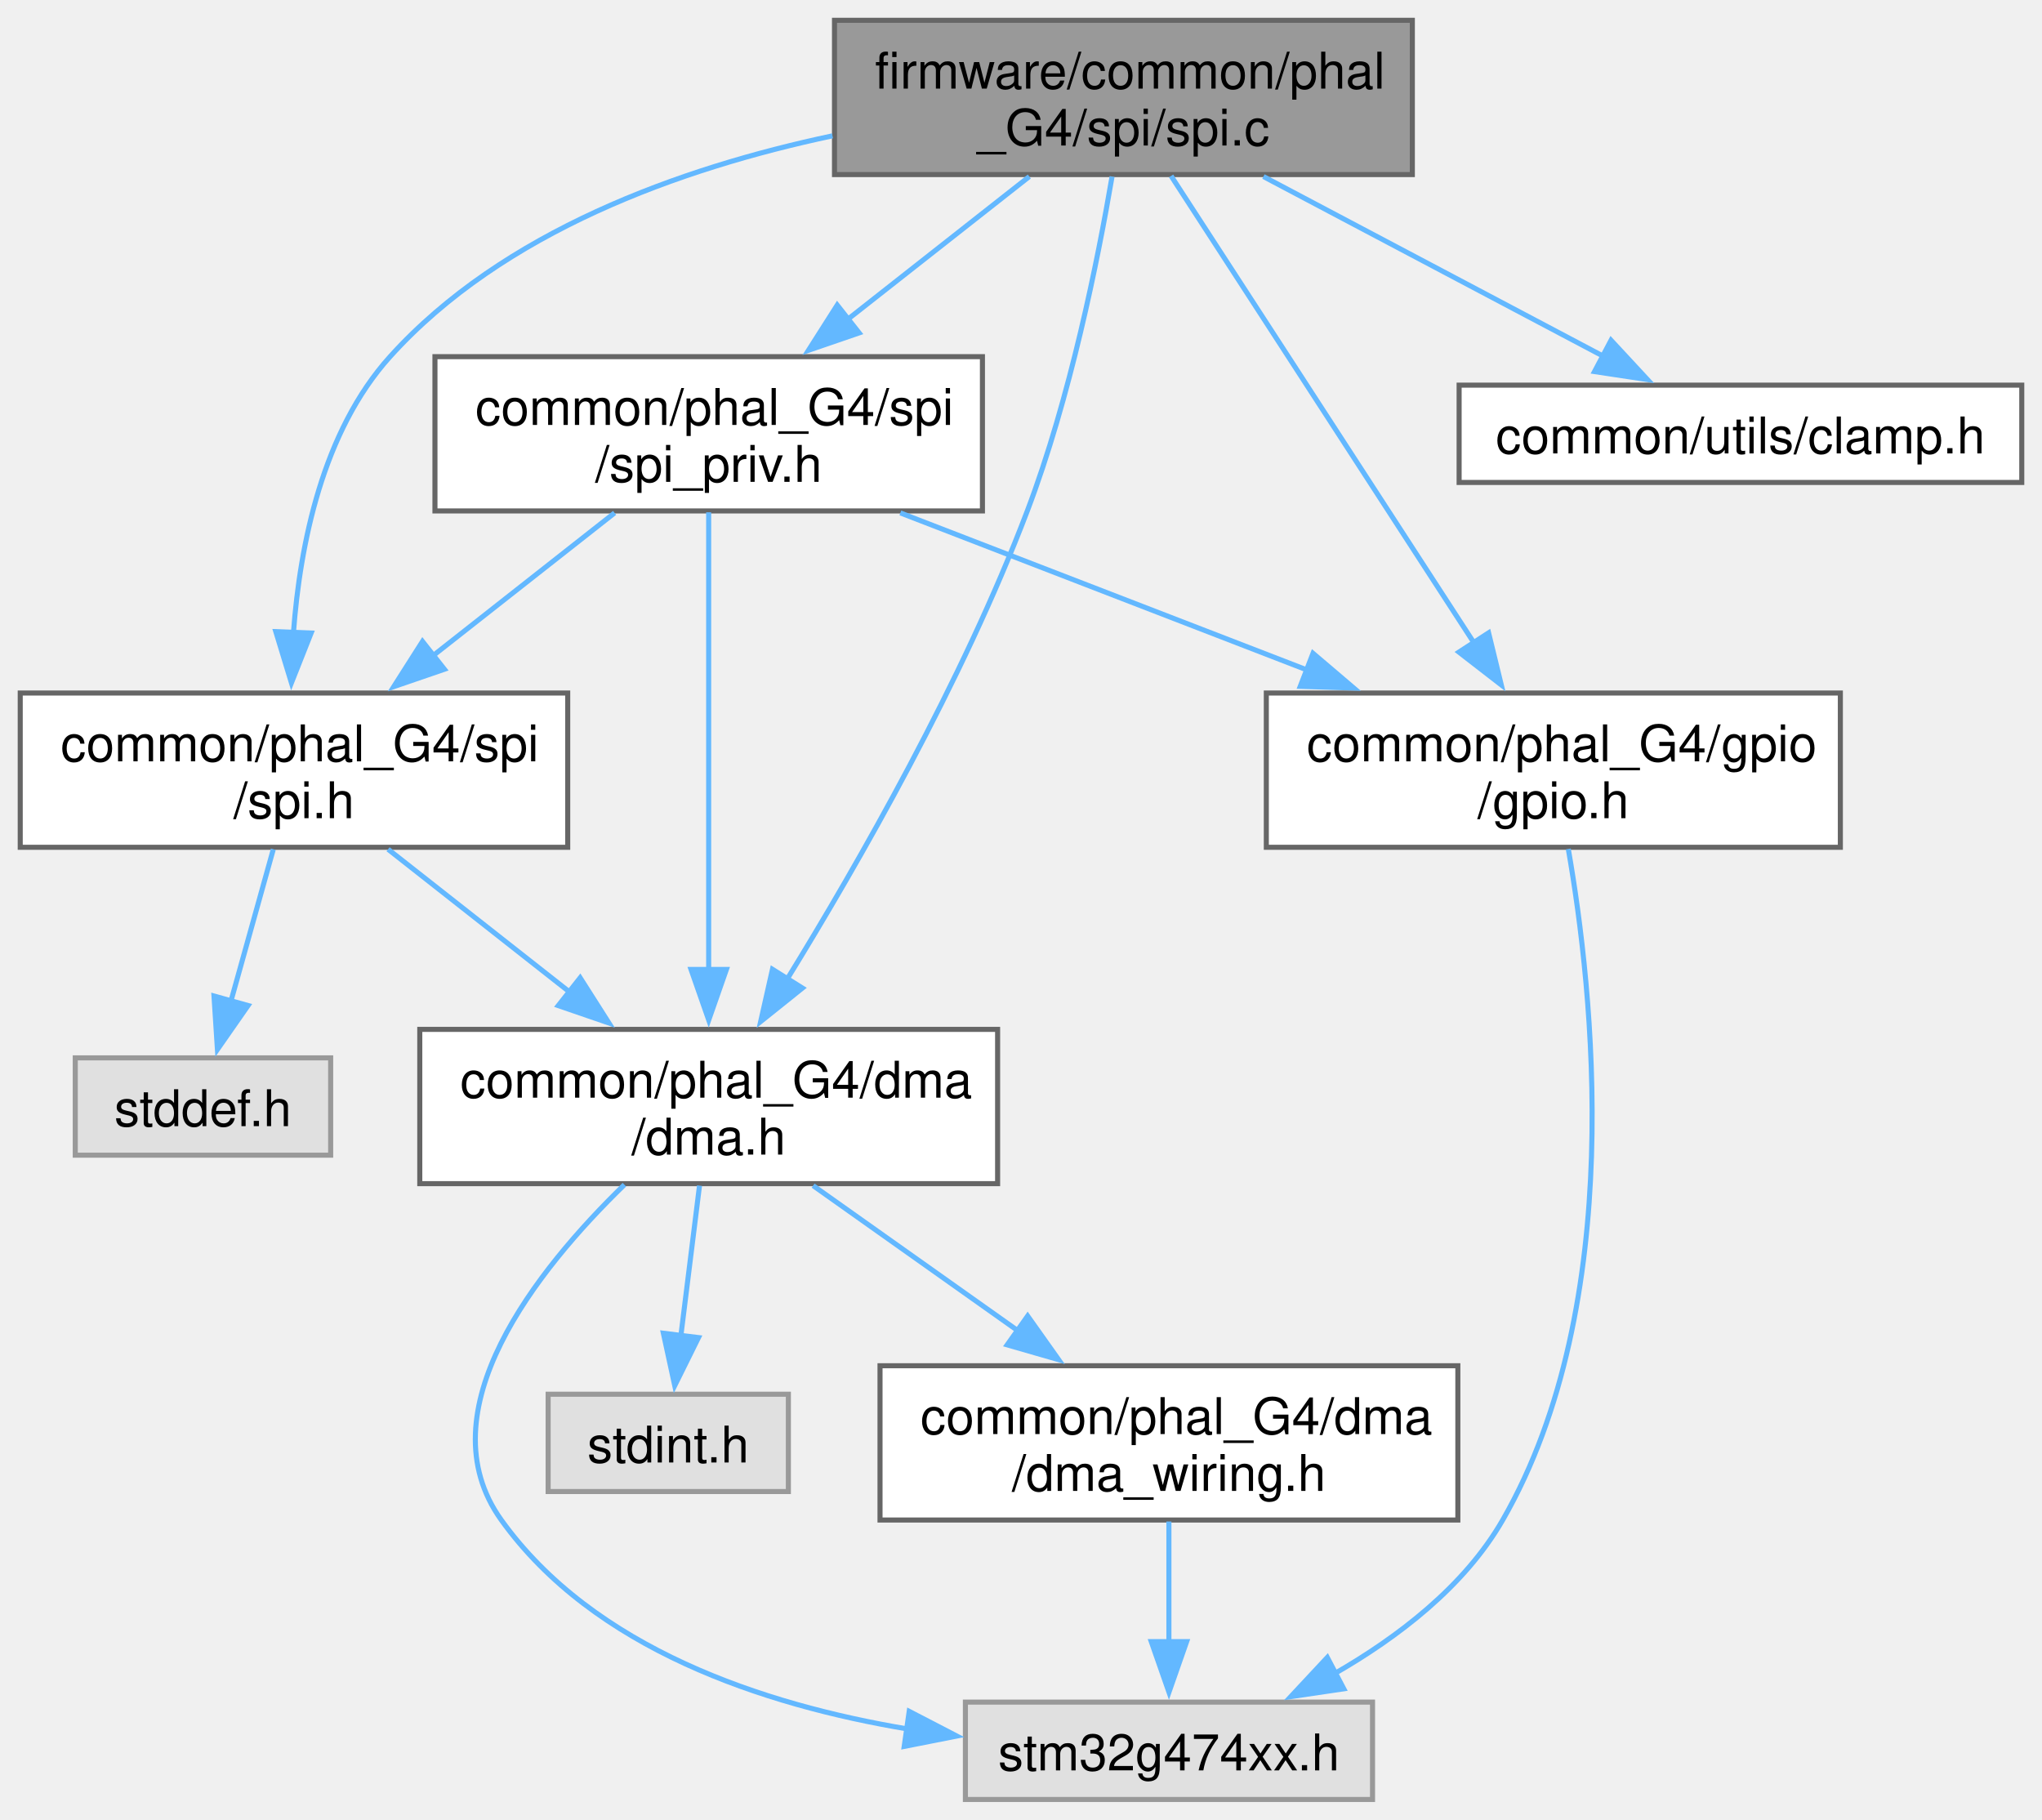
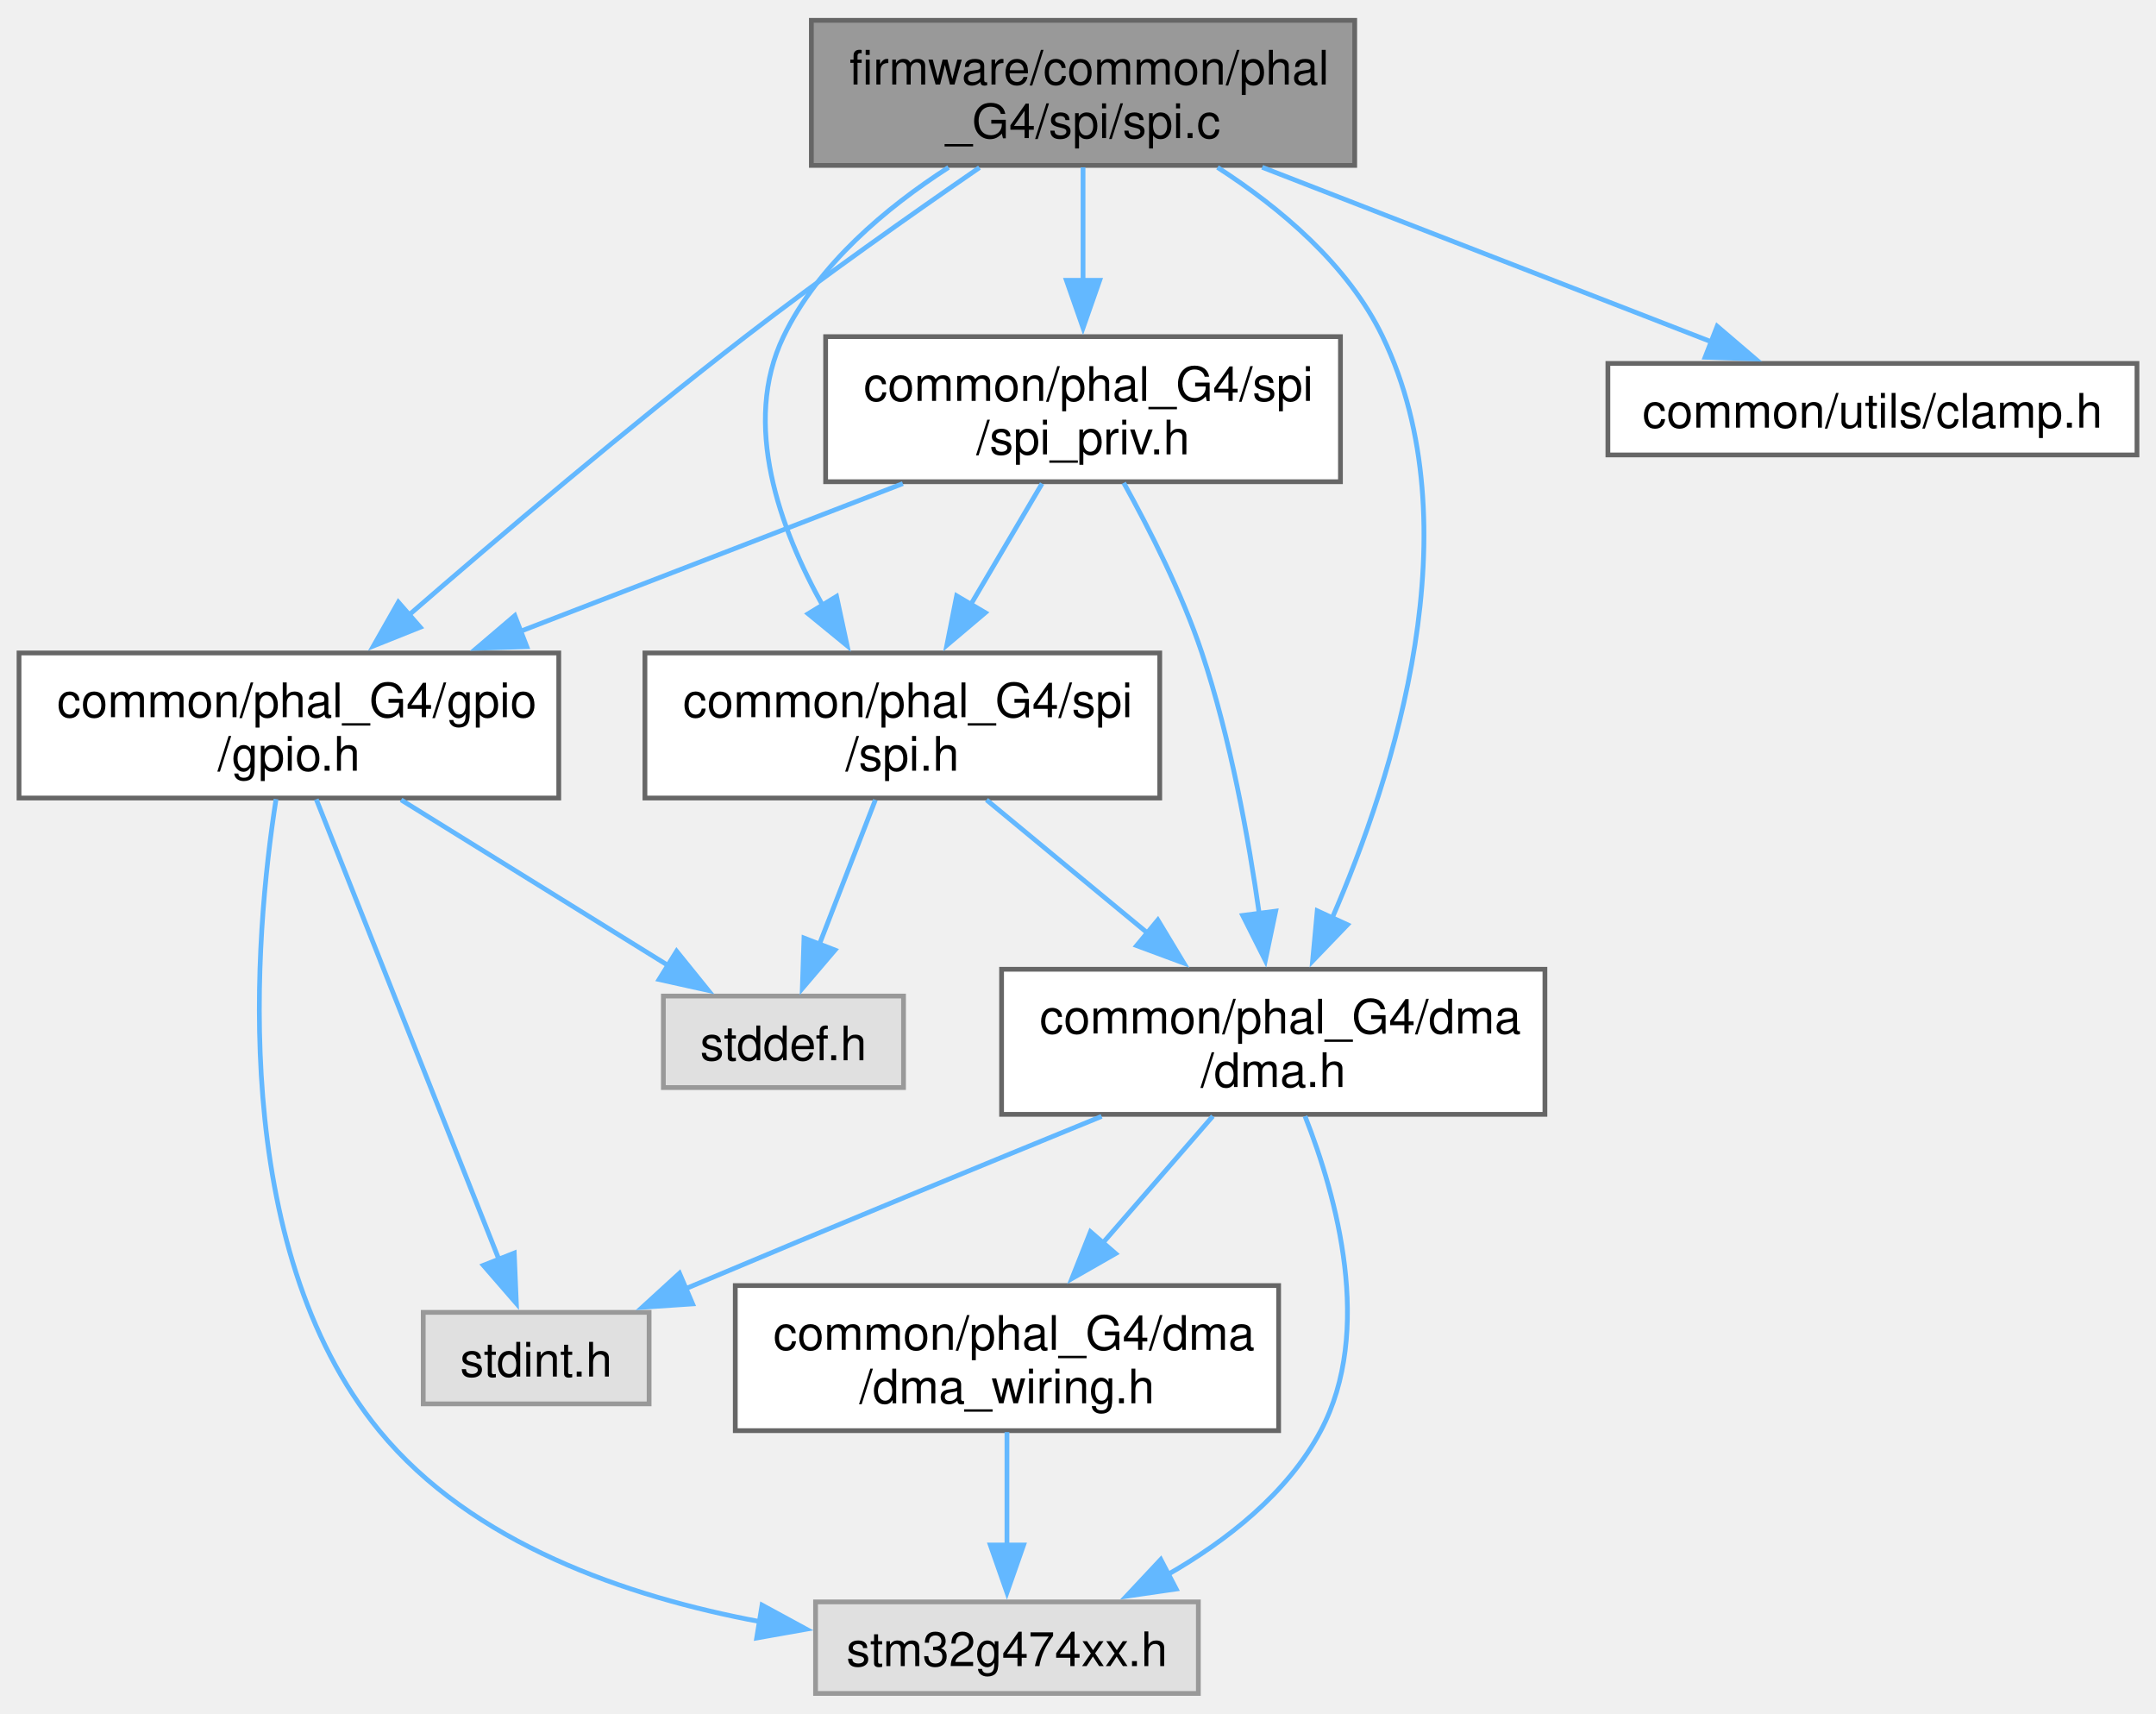
- <svg xmlns="http://www.w3.org/2000/svg" xmlns:xlink="http://www.w3.org/1999/xlink" width="404pt" height="360pt" viewBox="0.00 0.00 403.75 359.75">
+ <svg xmlns="http://www.w3.org/2000/svg" xmlns:xlink="http://www.w3.org/1999/xlink" width="453pt" height="360pt" viewBox="0.00 0.00 453.38 359.75">
  <g id="graph0" class="graph" transform="scale(1 1) rotate(0) translate(4 355.75)">
    <g id="Node000001" class="node">
      <g id="a_Node000001">
        <a xlink:title="G4 SPI.">
-           <polygon fill="#999999" stroke="#666666" points="275.25,-351.75 161,-351.75 161,-321.25 275.25,-321.25 275.25,-351.75" />
-           <text text-anchor="start" x="169" y="-338.25" font-family="Helvetica,sans-Serif" font-size="10.00">firmware/common/phal</text>
-           <text text-anchor="middle" x="218.12" y="-327" font-family="Helvetica,sans-Serif" font-size="10.00">_G4/spi/spi.c</text>
+           <polygon fill="#999999" stroke="#666666" points="280.88,-351.75 166.62,-351.75 166.62,-321.25 280.88,-321.25 280.88,-351.75" />
+           <text text-anchor="start" x="174.62" y="-338.25" font-family="Helvetica,sans-Serif" font-size="10.00">firmware/common/phal</text>
+           <text text-anchor="middle" x="223.75" y="-327" font-family="Helvetica,sans-Serif" font-size="10.00">_G4/spi/spi.c</text>
        </a>
      </g>
    </g>
    <g id="Node000002" class="node">
      <g id="a_Node000002">
        <a xlink:href="phal__G4_2spi_2spi_8h.html" target="_top" xlink:title="G4 SPI public API.">
-           <polygon fill="white" stroke="#666666" points="108.25,-218.75 0,-218.75 0,-188.25 108.25,-188.25 108.25,-218.75" />
-           <text text-anchor="start" x="8" y="-205.25" font-family="Helvetica,sans-Serif" font-size="10.00">common/phal_G4/spi</text>
-           <text text-anchor="middle" x="54.12" y="-194" font-family="Helvetica,sans-Serif" font-size="10.00">/spi.h</text>
+           <polygon fill="white" stroke="#666666" points="239.88,-218.75 131.62,-218.75 131.62,-188.25 239.88,-188.25 239.88,-218.75" />
+           <text text-anchor="start" x="139.62" y="-205.25" font-family="Helvetica,sans-Serif" font-size="10.00">common/phal_G4/spi</text>
+           <text text-anchor="middle" x="185.75" y="-194" font-family="Helvetica,sans-Serif" font-size="10.00">/spi.h</text>
        </a>
      </g>
    </g>
    <g id="edge1_Node000001_Node000002" class="edge">
      <g id="a_edge1_Node000001_Node000002">
        <a xlink:title=" ">
-           <path fill="none" stroke="#63b8ff" d="M160.6,-328.91C130.53,-322.53 95.44,-309.97 73.12,-285.25 59.78,-270.47 55.31,-248.1 54.02,-230.65" />
-           <polygon fill="#63b8ff" stroke="#63b8ff" points="57.52,-230.61 53.62,-220.76 50.53,-230.89 57.52,-230.61" />
+           <path fill="none" stroke="#63b8ff" d="M195.47,-320.83C182.33,-312.36 168.03,-300.38 160.75,-285.25 151.94,-266.96 159.95,-244.87 169.17,-228.42" />
+           <polygon fill="#63b8ff" stroke="#63b8ff" points="171.92,-230.64 174.14,-220.28 165.94,-226.99 171.92,-230.64" />
        </a>
      </g>
    </g>
    <g id="Node000004" class="node">
      <g id="a_Node000004">
        <a xlink:href="phal__G4_2dma_2dma_8h.html" target="_top" xlink:title="G4 DMA Peripheral public API implementation.">
-           <polygon fill="white" stroke="#666666" points="193.25,-152.25 79,-152.25 79,-121.75 193.25,-121.75 193.25,-152.25" />
-           <text text-anchor="start" x="87" y="-138.75" font-family="Helvetica,sans-Serif" font-size="10.00">common/phal_G4/dma</text>
-           <text text-anchor="middle" x="136.12" y="-127.5" font-family="Helvetica,sans-Serif" font-size="10.00">/dma.h</text>
-         </a>
-       </g>
-     </g>
-     <g id="edge14_Node000001_Node000004" class="edge">
-       <g id="a_edge14_Node000001_Node000004">
-         <a xlink:title=" ">
-           <path fill="none" stroke="#63b8ff" d="M215.88,-320.86C213.08,-304.42 207.61,-277.1 199.12,-254.75 186.36,-221.14 165.74,-185.11 151.59,-162.11" />
-           <polygon fill="#63b8ff" stroke="#63b8ff" points="154.66,-160.42 146.4,-153.8 148.73,-164.13 154.66,-160.42" />
+           <polygon fill="white" stroke="#666666" points="320.88,-152.25 206.62,-152.25 206.62,-121.75 320.88,-121.75 320.88,-152.25" />
+           <text text-anchor="start" x="214.62" y="-138.75" font-family="Helvetica,sans-Serif" font-size="10.00">common/phal_G4/dma</text>
+           <text text-anchor="middle" x="263.75" y="-127.5" font-family="Helvetica,sans-Serif" font-size="10.00">/dma.h</text>
+         </a>
+       </g>
+     </g>
+     <g id="edge16_Node000001_Node000004" class="edge">
+       <g id="a_edge16_Node000001_Node000004">
+         <a xlink:title=" ">
+           <path fill="none" stroke="#63b8ff" d="M252.03,-320.83C265.17,-312.36 279.47,-300.38 286.75,-285.25 305.95,-245.39 289.23,-193.08 276.02,-162.74" />
+           <polygon fill="#63b8ff" stroke="#63b8ff" points="279.36,-161.62 272.02,-153.99 273,-164.54 279.36,-161.62" />
        </a>
      </g>
    </g>
    <g id="Node000008" class="node">
      <g id="a_Node000008">
        <a xlink:href="spi__priv_8h.html" target="_top" xlink:title="Internal G4 SPI helpers and DMA configuration macros.">
-           <polygon fill="white" stroke="#666666" points="190.25,-285.25 82,-285.25 82,-254.75 190.25,-254.75 190.25,-285.25" />
-           <text text-anchor="start" x="90" y="-271.75" font-family="Helvetica,sans-Serif" font-size="10.00">common/phal_G4/spi</text>
-           <text text-anchor="middle" x="136.12" y="-260.5" font-family="Helvetica,sans-Serif" font-size="10.00">/spi_priv.h</text>
+           <polygon fill="white" stroke="#666666" points="277.88,-285.25 169.62,-285.25 169.62,-254.75 277.88,-254.75 277.88,-285.25" />
+           <text text-anchor="start" x="177.62" y="-271.75" font-family="Helvetica,sans-Serif" font-size="10.00">common/phal_G4/spi</text>
+           <text text-anchor="middle" x="223.75" y="-260.5" font-family="Helvetica,sans-Serif" font-size="10.00">/spi_priv.h</text>
        </a>
      </g>
    </g>
    <g id="edge8_Node000001_Node000008" class="edge">
      <g id="a_edge8_Node000001_Node000008">
        <a xlink:title=" ">
-           <path fill="none" stroke="#63b8ff" d="M199.52,-320.86C188.93,-312.53 175.47,-301.94 163.67,-292.67" />
-           <polygon fill="#63b8ff" stroke="#63b8ff" points="165.87,-289.95 155.85,-286.51 161.54,-295.45 165.87,-289.95" />
+           <path fill="none" stroke="#63b8ff" d="M223.75,-320.86C223.75,-313.77 223.75,-305.04 223.75,-296.88" />
+           <polygon fill="#63b8ff" stroke="#63b8ff" points="227.25,-297.09 223.75,-287.09 220.25,-297.09 227.25,-297.09" />
        </a>
      </g>
    </g>
    <g id="Node000009" class="node">
      <g id="a_Node000009">
-         <a xlink:href="phal__G4_2gpio_2gpio_8h.html" target="_top" xlink:title="GPIO Driver for STM32L432 Devices.">
-           <polygon fill="white" stroke="#666666" points="359.88,-218.75 246.38,-218.75 246.38,-188.25 359.88,-188.25 359.88,-218.75" />
-           <text text-anchor="start" x="254.38" y="-205.25" font-family="Helvetica,sans-Serif" font-size="10.00">common/phal_G4/gpio</text>
-           <text text-anchor="middle" x="303.12" y="-194" font-family="Helvetica,sans-Serif" font-size="10.00">/gpio.h</text>
-         </a>
-       </g>
-     </g>
-     <g id="edge13_Node000001_Node000009" class="edge">
-       <g id="a_edge13_Node000001_Node000009">
-         <a xlink:title=" ">
-           <path fill="none" stroke="#63b8ff" d="M227.55,-320.98C242.03,-298.65 269.94,-255.64 287.49,-228.59" />
-           <polygon fill="#63b8ff" stroke="#63b8ff" points="290.33,-230.65 292.84,-220.35 284.46,-226.84 290.33,-230.65" />
+         <a xlink:href="phal__G4_2gpio_2gpio_8h.html" target="_top" xlink:title="G4 GPIO public API.">
+           <polygon fill="white" stroke="#666666" points="113.5,-218.75 0,-218.75 0,-188.25 113.5,-188.25 113.5,-218.75" />
+           <text text-anchor="start" x="8" y="-205.25" font-family="Helvetica,sans-Serif" font-size="10.00">common/phal_G4/gpio</text>
+           <text text-anchor="middle" x="56.75" y="-194" font-family="Helvetica,sans-Serif" font-size="10.00">/gpio.h</text>
+         </a>
+       </g>
+     </g>
+     <g id="edge15_Node000001_Node000009" class="edge">
+       <g id="a_edge15_Node000001_Node000009">
+         <a xlink:title=" ">
+           <path fill="none" stroke="#63b8ff" d="M201.97,-320.79C187.75,-311 168.89,-297.71 152.75,-285.25 128.05,-266.17 100.92,-243.15 81.82,-226.58" />
+           <polygon fill="#63b8ff" stroke="#63b8ff" points="84.37,-224.16 74.53,-220.22 79.77,-229.43 84.37,-224.16" />
        </a>
      </g>
    </g>
    <g id="Node000010" class="node">
      <g id="a_Node000010">
        <a xlink:href="clamp_8h.html" target="_top" xlink:title="Utility header to clamp a value to a bounded range.">
-           <polygon fill="white" stroke="#666666" points="395.75,-279.62 284.5,-279.62 284.5,-260.38 395.75,-260.38 395.75,-279.62" />
-           <text text-anchor="middle" x="340.12" y="-266.12" font-family="Helvetica,sans-Serif" font-size="10.00">common/utils/clamp.h</text>
-         </a>
-       </g>
-     </g>
-     <g id="edge15_Node000001_Node000010" class="edge">
-       <g id="a_edge15_Node000001_Node000010">
-         <a xlink:title=" ">
-           <path fill="none" stroke="#63b8ff" d="M245.81,-320.86C265.95,-310.21 293.08,-295.87 313.08,-285.3" />
-           <polygon fill="#63b8ff" stroke="#63b8ff" points="314.54,-288.49 321.75,-280.72 311.27,-282.3 314.54,-288.49" />
+           <polygon fill="white" stroke="#666666" points="445.38,-279.62 334.12,-279.62 334.12,-260.38 445.38,-260.38 445.38,-279.62" />
+           <text text-anchor="middle" x="389.75" y="-266.12" font-family="Helvetica,sans-Serif" font-size="10.00">common/utils/clamp.h</text>
+         </a>
+       </g>
+     </g>
+     <g id="edge17_Node000001_Node000010" class="edge">
+       <g id="a_edge17_Node000001_Node000010">
+         <a xlink:title=" ">
+           <path fill="none" stroke="#63b8ff" d="M261.42,-320.86C289.84,-309.82 328.48,-294.81 355.92,-284.15" />
+           <polygon fill="#63b8ff" stroke="#63b8ff" points="357.1,-287.44 365.15,-280.56 354.56,-280.92 357.1,-287.44" />
        </a>
      </g>
    </g>
    <g id="Node000003" class="node">
      <g id="a_Node000003">
        <a xlink:title=" ">
-           <polygon fill="#e0e0e0" stroke="#999999" points="61.38,-146.62 10.88,-146.62 10.88,-127.38 61.38,-127.38 61.38,-146.62" />
-           <text text-anchor="middle" x="36.12" y="-133.12" font-family="Helvetica,sans-Serif" font-size="10.00">stddef.h</text>
+           <polygon fill="#e0e0e0" stroke="#999999" points="186,-146.62 135.5,-146.62 135.5,-127.38 186,-127.38 186,-146.62" />
+           <text text-anchor="middle" x="160.75" y="-133.12" font-family="Helvetica,sans-Serif" font-size="10.00">stddef.h</text>
        </a>
      </g>
    </g>
    <g id="edge2_Node000002_Node000003" class="edge">
      <g id="a_edge2_Node000002_Node000003">
        <a xlink:title=" ">
-           <path fill="none" stroke="#63b8ff" d="M50.04,-187.86C47.56,-178.98 44.36,-167.52 41.66,-157.83" />
-           <polygon fill="#63b8ff" stroke="#63b8ff" points="45.05,-156.97 38.99,-148.28 38.31,-158.85 45.05,-156.97" />
+           <path fill="none" stroke="#63b8ff" d="M180.08,-187.86C176.59,-178.88 172.09,-167.26 168.31,-157.51" />
+           <polygon fill="#63b8ff" stroke="#63b8ff" points="171.59,-156.29 164.72,-148.23 165.07,-158.82 171.59,-156.29" />
        </a>
      </g>
    </g>
    <g id="edge3_Node000002_Node000004" class="edge">
      <g id="a_edge3_Node000002_Node000004">
        <a xlink:title=" ">
-           <path fill="none" stroke="#63b8ff" d="M72.73,-187.86C83.32,-179.53 96.78,-168.94 108.58,-159.67" />
-           <polygon fill="#63b8ff" stroke="#63b8ff" points="110.71,-162.45 116.4,-153.51 106.38,-156.95 110.71,-162.45" />
+           <path fill="none" stroke="#63b8ff" d="M203.45,-187.86C213.52,-179.53 226.33,-168.94 237.55,-159.67" />
+           <polygon fill="#63b8ff" stroke="#63b8ff" points="239.48,-162.61 244.95,-153.54 235.02,-157.22 239.48,-162.61" />
        </a>
      </g>
    </g>
    <g id="Node000005" class="node">
      <g id="a_Node000005">
        <a xlink:title=" ">
-           <polygon fill="#e0e0e0" stroke="#999999" points="151.88,-80.12 104.38,-80.12 104.38,-60.88 151.88,-60.88 151.88,-80.12" />
-           <text text-anchor="middle" x="128.12" y="-66.62" font-family="Helvetica,sans-Serif" font-size="10.00">stdint.h</text>
+           <polygon fill="#e0e0e0" stroke="#999999" points="132.5,-80.12 85,-80.12 85,-60.88 132.5,-60.88 132.5,-80.12" />
+           <text text-anchor="middle" x="108.75" y="-66.62" font-family="Helvetica,sans-Serif" font-size="10.00">stdint.h</text>
        </a>
      </g>
    </g>
    <g id="edge4_Node000004_Node000005" class="edge">
      <g id="a_edge4_Node000004_Node000005">
        <a xlink:title=" ">
-           <path fill="none" stroke="#63b8ff" d="M134.31,-121.36C133.22,-112.58 131.82,-101.27 130.62,-91.65" />
-           <polygon fill="#63b8ff" stroke="#63b8ff" points="134.11,-91.32 129.41,-81.82 127.16,-92.18 134.11,-91.32" />
+           <path fill="none" stroke="#63b8ff" d="M227.65,-121.32C203.33,-111.38 170.56,-97.9 141.75,-85.75 141.14,-85.49 140.52,-85.23 139.9,-84.97" />
+           <polygon fill="#63b8ff" stroke="#63b8ff" points="141.64,-81.9 131.07,-81.19 138.89,-88.34 141.64,-81.9" />
        </a>
      </g>
    </g>
    <g id="Node000006" class="node">
      <g id="a_Node000006">
        <a xlink:title=" ">
-           <polygon fill="#e0e0e0" stroke="#999999" points="267.38,-19.25 186.88,-19.25 186.88,0 267.38,0 267.38,-19.25" />
-           <text text-anchor="middle" x="227.12" y="-5.75" font-family="Helvetica,sans-Serif" font-size="10.00">stm32g474xx.h</text>
+           <polygon fill="#e0e0e0" stroke="#999999" points="248,-19.25 167.5,-19.25 167.5,0 248,0 248,-19.25" />
+           <text text-anchor="middle" x="207.75" y="-5.75" font-family="Helvetica,sans-Serif" font-size="10.00">stm32g474xx.h</text>
        </a>
      </g>
    </g>
    <g id="edge5_Node000004_Node000006" class="edge">
      <g id="a_edge5_Node000004_Node000006">
        <a xlink:title=" ">
-           <path fill="none" stroke="#63b8ff" d="M119.46,-121.54C102.2,-104.78 79.73,-76.71 95.12,-55.25 113.36,-29.83 146.87,-18.71 175.55,-13.92" />
-           <polygon fill="#63b8ff" stroke="#63b8ff" points="175.77,-17.42 185.18,-12.54 174.78,-10.49 175.77,-17.42" />
+           <path fill="none" stroke="#63b8ff" d="M270.43,-121.36C277.1,-104.44 284.88,-76.21 273.75,-55.25 266.74,-42.04 253.88,-32.03 241.36,-24.88" />
+           <polygon fill="#63b8ff" stroke="#63b8ff" points="243.34,-21.96 232.86,-20.44 240.1,-28.17 243.34,-21.96" />
        </a>
      </g>
    </g>
    <g id="Node000007" class="node">
      <g id="a_Node000007">
        <a xlink:href="dma__wiring_8h.html" target="_top" xlink:title="G4 DMA Peripheral wiring configuration and definitions.">
-           <polygon fill="white" stroke="#666666" points="284.25,-85.75 170,-85.75 170,-55.25 284.25,-55.25 284.25,-85.75" />
-           <text text-anchor="start" x="178" y="-72.25" font-family="Helvetica,sans-Serif" font-size="10.00">common/phal_G4/dma</text>
-           <text text-anchor="middle" x="227.12" y="-61" font-family="Helvetica,sans-Serif" font-size="10.00">/dma_wiring.h</text>
+           <polygon fill="white" stroke="#666666" points="264.88,-85.75 150.62,-85.75 150.62,-55.25 264.88,-55.25 264.88,-85.75" />
+           <text text-anchor="start" x="158.62" y="-72.25" font-family="Helvetica,sans-Serif" font-size="10.00">common/phal_G4/dma</text>
+           <text text-anchor="middle" x="207.75" y="-61" font-family="Helvetica,sans-Serif" font-size="10.00">/dma_wiring.h</text>
        </a>
      </g>
    </g>
    <g id="edge6_Node000004_Node000007" class="edge">
      <g id="a_edge6_Node000004_Node000007">
        <a xlink:title=" ">
-           <path fill="none" stroke="#63b8ff" d="M156.77,-121.36C168.76,-112.87 184.06,-102.02 197.33,-92.62" />
-           <polygon fill="#63b8ff" stroke="#63b8ff" points="199.19,-95.59 205.32,-86.95 195.14,-89.88 199.19,-95.59" />
+           <path fill="none" stroke="#63b8ff" d="M251.04,-121.36C244.17,-113.45 235.52,-103.49 227.77,-94.55" />
+           <polygon fill="#63b8ff" stroke="#63b8ff" points="230.6,-92.48 221.4,-87.22 225.31,-97.07 230.6,-92.48" />
        </a>
      </g>
    </g>
    <g id="edge7_Node000007_Node000006" class="edge">
      <g id="a_edge7_Node000007_Node000006">
        <a xlink:title=" ">
-           <path fill="none" stroke="#63b8ff" d="M227.12,-54.95C227.12,-47.71 227.12,-38.84 227.12,-30.94" />
-           <polygon fill="#63b8ff" stroke="#63b8ff" points="230.63,-31.21 227.13,-21.21 223.63,-31.21 230.63,-31.21" />
+           <path fill="none" stroke="#63b8ff" d="M207.75,-54.95C207.75,-47.71 207.75,-38.84 207.75,-30.94" />
+           <polygon fill="#63b8ff" stroke="#63b8ff" points="211.25,-31.21 207.75,-21.21 204.25,-31.21 211.25,-31.21" />
        </a>
      </g>
    </g>
    <g id="edge10_Node000008_Node000002" class="edge">
      <g id="a_edge10_Node000008_Node000002">
        <a xlink:title=" ">
-           <path fill="none" stroke="#63b8ff" d="M117.52,-254.36C106.93,-246.03 93.47,-235.44 81.67,-226.17" />
-           <polygon fill="#63b8ff" stroke="#63b8ff" points="83.87,-223.45 73.85,-220.01 79.54,-228.95 83.87,-223.45" />
+           <path fill="none" stroke="#63b8ff" d="M215.13,-254.36C210.71,-246.86 205.2,-237.52 200.16,-228.96" />
+           <polygon fill="#63b8ff" stroke="#63b8ff" points="203.2,-227.22 195.11,-220.38 197.17,-230.77 203.2,-227.22" />
        </a>
      </g>
    </g>
    <g id="edge9_Node000008_Node000004" class="edge">
      <g id="a_edge9_Node000008_Node000004">
        <a xlink:title=" ">
-           <path fill="none" stroke="#63b8ff" d="M136.12,-254.48C136.12,-232.64 136.12,-191.02 136.12,-163.9" />
-           <polygon fill="#63b8ff" stroke="#63b8ff" points="139.63,-164.1 136.13,-154.1 132.63,-164.1 139.63,-164.1" />
+           <path fill="none" stroke="#63b8ff" d="M232.31,-254.51C237.75,-244.71 244.55,-231.32 248.75,-218.75 254.73,-200.86 258.54,-179.9 260.82,-163.82" />
+           <polygon fill="#63b8ff" stroke="#63b8ff" points="264.26,-164.47 262.08,-154.1 257.32,-163.57 264.26,-164.47" />
        </a>
      </g>
    </g>
    <g id="edge11_Node000008_Node000009" class="edge">
      <g id="a_edge11_Node000008_Node000009">
        <a xlink:title=" ">
-           <path fill="none" stroke="#63b8ff" d="M174.02,-254.36C197.85,-245.16 228.83,-233.2 254.47,-223.29" />
-           <polygon fill="#63b8ff" stroke="#63b8ff" points="255.61,-226.6 263.68,-219.73 253.09,-220.07 255.61,-226.6" />
-         </a>
-       </g>
-     </g>
-     <g id="edge12_Node000009_Node000006" class="edge">
-       <g id="a_edge12_Node000009_Node000006">
-         <a xlink:title=" ">
-           <path fill="none" stroke="#63b8ff" d="M306.09,-187.92C310.95,-160.04 317.78,-98.12 293.12,-55.25 285.56,-42.1 272.36,-32.03 259.75,-24.81" />
-           <polygon fill="#63b8ff" stroke="#63b8ff" points="261.7,-21.88 251.21,-20.33 258.44,-28.08 261.7,-21.88" />
+           <path fill="none" stroke="#63b8ff" d="M185.86,-254.36C162.03,-245.16 131.05,-233.2 105.41,-223.29" />
+           <polygon fill="#63b8ff" stroke="#63b8ff" points="106.78,-220.07 96.2,-219.73 104.26,-226.6 106.78,-220.07" />
+         </a>
+       </g>
+     </g>
+     <g id="edge12_Node000009_Node000003" class="edge">
+       <g id="a_edge12_Node000009_Node000003">
+         <a xlink:title=" ">
+           <path fill="none" stroke="#63b8ff" d="M80.35,-187.86C97.12,-177.46 119.59,-163.53 136.51,-153.04" />
+           <polygon fill="#63b8ff" stroke="#63b8ff" points="138.28,-156.05 144.94,-147.81 134.59,-150.1 138.28,-156.05" />
+         </a>
+       </g>
+     </g>
+     <g id="edge13_Node000009_Node000005" class="edge">
+       <g id="a_edge13_Node000009_Node000005">
+         <a xlink:title=" ">
+           <path fill="none" stroke="#63b8ff" d="M62.51,-187.98C71.87,-164.41 90.37,-117.79 100.92,-91.24" />
+           <polygon fill="#63b8ff" stroke="#63b8ff" points="104.14,-92.59 104.58,-82.01 97.64,-90.01 104.14,-92.59" />
+         </a>
+       </g>
+     </g>
+     <g id="edge14_Node000009_Node000006" class="edge">
+       <g id="a_edge14_Node000009_Node000006">
+         <a xlink:title=" ">
+           <path fill="none" stroke="#63b8ff" d="M54.05,-188.02C49.54,-159.21 43.89,-94.13 75.75,-55.25 95.22,-31.49 127.86,-20.32 155.81,-15.1" />
+           <polygon fill="#63b8ff" stroke="#63b8ff" points="156.25,-18.57 165.56,-13.51 155.12,-11.66 156.25,-18.57" />
        </a>
      </g>
    </g>
  </g>
</svg>
